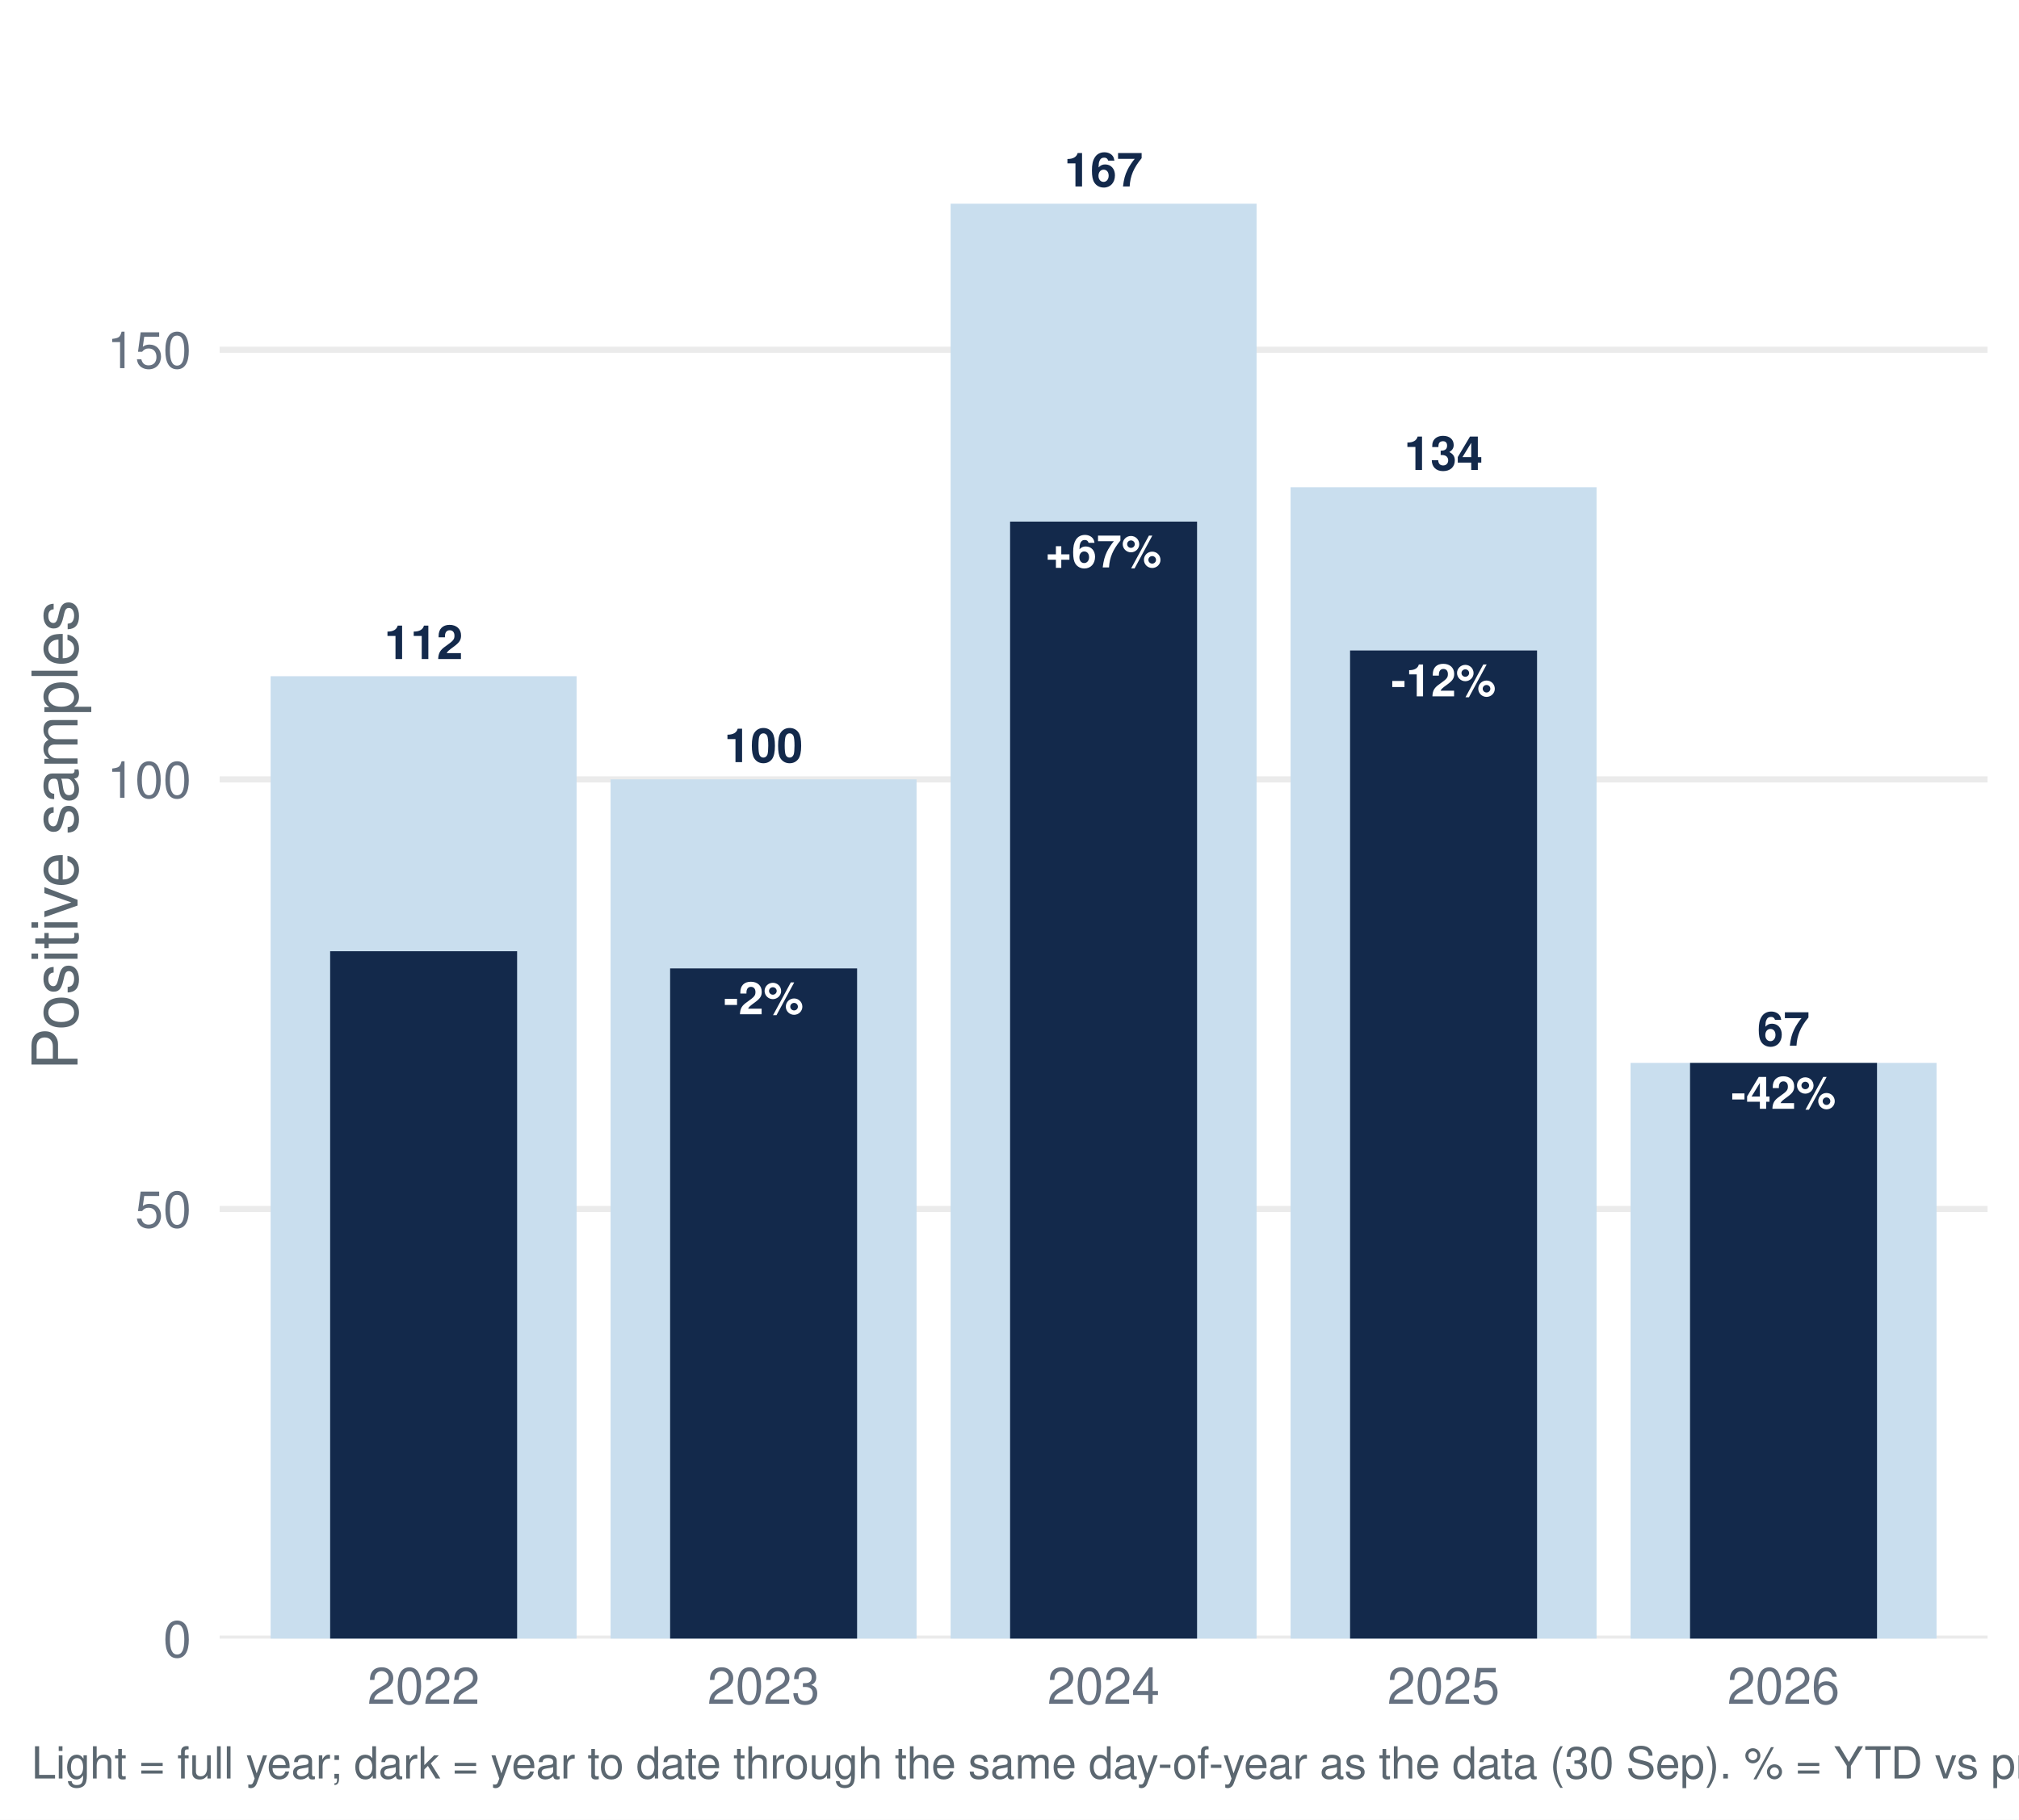
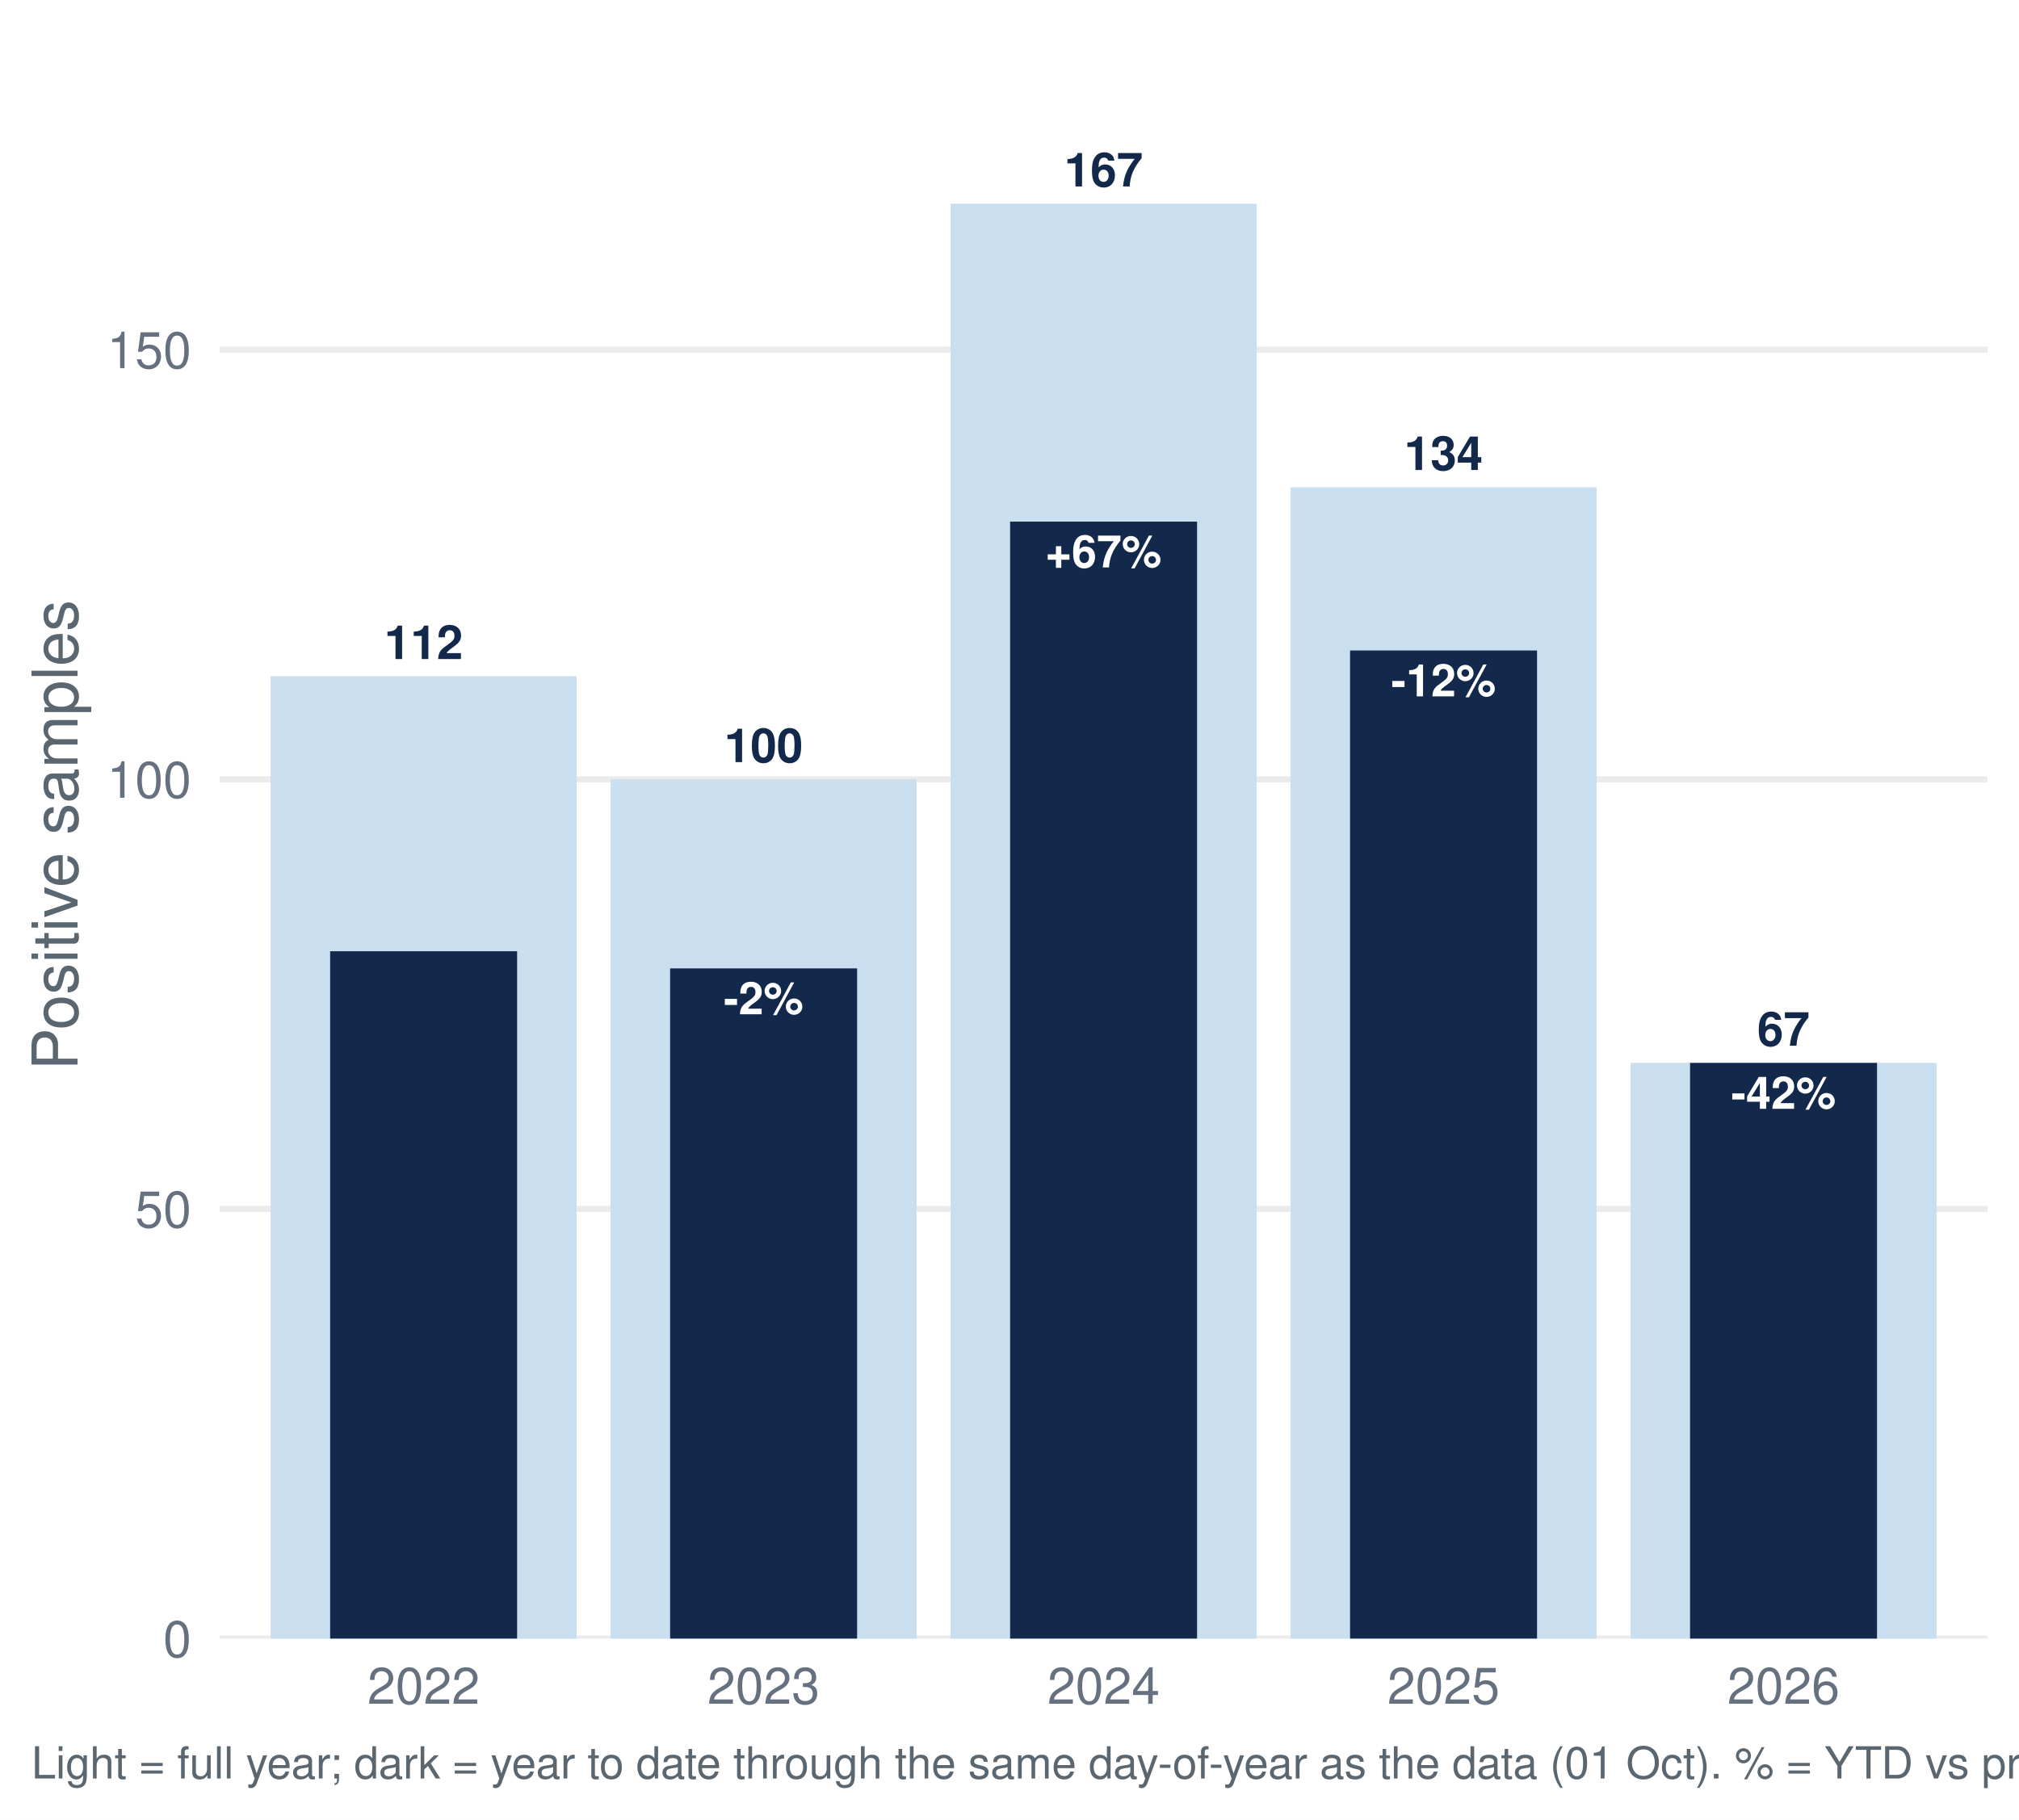
<svg xmlns="http://www.w3.org/2000/svg" width="511.20pt" height="460.80pt" viewBox="0 0 511.20 460.80">
  <g class="svglite">
    <defs>
      <style type="text/css">
    .svglite line, .svglite polyline, .svglite polygon, .svglite path, .svglite rect, .svglite circle {
      fill: none;
      stroke: #000000;
      stroke-linecap: round;
      stroke-linejoin: round;
      stroke-miterlimit: 10.00;
    }
    .svglite text {
      white-space: pre;
    }
    .svglite g.glyphgroup path {
      fill: inherit;
      stroke: none;
    }
  </style>
    </defs>
    <rect width="100%" height="100%" style="stroke: none; fill: #FFFFFF;" />
    <defs>
      <clipPath id="cpMC4wMHw1MTEuMjB8MC4wMHw0NjAuODA=">
        <rect x="0.00" y="0.00" width="511.20" height="460.80" />
      </clipPath>
    </defs>
    <g clip-path="url(#cpMC4wMHw1MTEuMjB8MC4wMHw0NjAuODA=)">
      <rect x="0.00" y="-0" width="511.20" height="460.80" style="stroke-width: 1.55; stroke: none; fill: #FFFFFF;" />
    </g>
    <defs>
      <clipPath id="cpNTUuNjF8NTAzLjIzfDcuOTd8NDE0Ljk2">
        <rect x="55.61" y="7.97" width="447.62" height="406.99" />
      </clipPath>
    </defs>
    <g clip-path="url(#cpNTUuNjF8NTAzLjIzfDcuOTd8NDE0Ljk2)">
      <polyline points="55.61,414.96 503.23,414.96 " style="stroke-width: 1.55; stroke: #EBEBEB; stroke-linecap: butt;" />
      <polyline points="55.61,306.16 503.23,306.16 " style="stroke-width: 1.55; stroke: #EBEBEB; stroke-linecap: butt;" />
      <polyline points="55.61,197.37 503.23,197.37 " style="stroke-width: 1.55; stroke: #EBEBEB; stroke-linecap: butt;" />
      <polyline points="55.61,88.57 503.23,88.57 " style="stroke-width: 1.55; stroke: #EBEBEB; stroke-linecap: butt;" />
      <rect x="68.52" y="171.25" width="77.47" height="243.71" style="stroke-width: 1.55; stroke: none; stroke-linecap: butt; stroke-linejoin: miter; fill: #C9DEEE;" />
      <rect x="154.60" y="197.37" width="77.47" height="217.60" style="stroke-width: 1.55; stroke: none; stroke-linecap: butt; stroke-linejoin: miter; fill: #C9DEEE;" />
      <rect x="240.69" y="51.58" width="77.47" height="363.39" style="stroke-width: 1.55; stroke: none; stroke-linecap: butt; stroke-linejoin: miter; fill: #C9DEEE;" />
      <rect x="326.77" y="123.38" width="77.47" height="291.58" style="stroke-width: 1.55; stroke: none; stroke-linecap: butt; stroke-linejoin: miter; fill: #C9DEEE;" />
      <rect x="412.85" y="269.17" width="77.47" height="145.79" style="stroke-width: 1.55; stroke: none; stroke-linecap: butt; stroke-linejoin: miter; fill: #C9DEEE;" />
      <rect x="83.59" y="240.89" width="47.34" height="174.08" style="stroke-width: 1.55; stroke: none; stroke-linecap: butt; stroke-linejoin: miter; fill: #13294B;" />
      <rect x="169.67" y="245.24" width="47.34" height="169.73" style="stroke-width: 1.55; stroke: none; stroke-linecap: butt; stroke-linejoin: miter; fill: #13294B;" />
      <rect x="255.75" y="132.09" width="47.34" height="282.88" style="stroke-width: 1.55; stroke: none; stroke-linecap: butt; stroke-linejoin: miter; fill: #13294B;" />
      <rect x="341.83" y="164.73" width="47.34" height="250.24" style="stroke-width: 1.55; stroke: none; stroke-linecap: butt; stroke-linejoin: miter; fill: #13294B;" />
      <rect x="427.91" y="269.17" width="47.34" height="145.79" style="stroke-width: 1.55; stroke: none; stroke-linecap: butt; stroke-linejoin: miter; fill: #13294B;" />
      <text x="107.26" y="166.90" text-anchor="middle" style="font-size: 11.95px; font-weight: bold;fill: #13294B; font-family: &quot;Nimbus Sans&quot;;" textLength="19.92px" lengthAdjust="spacingAndGlyphs">112</text>
      <text x="193.34" y="193.01" text-anchor="middle" style="font-size: 11.95px; font-weight: bold;fill: #13294B; font-family: &quot;Nimbus Sans&quot;;" textLength="19.92px" lengthAdjust="spacingAndGlyphs">100</text>
      <text x="279.42" y="47.22" text-anchor="middle" style="font-size: 11.95px; font-weight: bold;fill: #13294B; font-family: &quot;Nimbus Sans&quot;;" textLength="19.92px" lengthAdjust="spacingAndGlyphs">167</text>
      <text x="365.50" y="119.03" text-anchor="middle" style="font-size: 11.95px; font-weight: bold;fill: #13294B; font-family: &quot;Nimbus Sans&quot;;" textLength="19.92px" lengthAdjust="spacingAndGlyphs">134</text>
      <text x="451.58" y="264.82" text-anchor="middle" style="font-size: 11.95px; font-weight: bold;fill: #13294B; font-family: &quot;Nimbus Sans&quot;;" textLength="13.28px" lengthAdjust="spacingAndGlyphs">67</text>
      <text x="193.34" y="256.85" text-anchor="middle" style="font-size: 11.38px; font-weight: bold;fill: #FFFFFF; font-family: &quot;Nimbus Sans&quot;;" textLength="20.22px" lengthAdjust="spacingAndGlyphs">-2%</text>
      <text x="279.42" y="143.70" text-anchor="middle" style="font-size: 11.38px; font-weight: bold;fill: #FFFFFF; font-family: &quot;Nimbus Sans&quot;;" textLength="29.41px" lengthAdjust="spacingAndGlyphs">+67%</text>
      <text x="365.50" y="176.34" text-anchor="middle" style="font-size: 11.38px; font-weight: bold;fill: #FFFFFF; font-family: &quot;Nimbus Sans&quot;;" textLength="26.55px" lengthAdjust="spacingAndGlyphs">-12%</text>
      <text x="451.58" y="280.79" text-anchor="middle" style="font-size: 11.38px; font-weight: bold;fill: #FFFFFF; font-family: &quot;Nimbus Sans&quot;;" textLength="26.55px" lengthAdjust="spacingAndGlyphs">-42%</text>
    </g>
    <g clip-path="url(#cpMC4wMHw1MTEuMjB8MC4wMHw0NjAuODA=)">
      <text x="48.44" y="419.63" text-anchor="end" style="font-size: 12.80px;fill: #667180; font-family: &quot;Nimbus Sans&quot;;" textLength="7.11px" lengthAdjust="spacingAndGlyphs">0</text>
      <text x="48.44" y="310.83" text-anchor="end" style="font-size: 12.80px;fill: #667180; font-family: &quot;Nimbus Sans&quot;;" textLength="14.22px" lengthAdjust="spacingAndGlyphs">50</text>
      <text x="48.44" y="202.03" text-anchor="end" style="font-size: 12.80px;fill: #667180; font-family: &quot;Nimbus Sans&quot;;" textLength="21.33px" lengthAdjust="spacingAndGlyphs">100</text>
      <text x="48.44" y="93.23" text-anchor="end" style="font-size: 12.80px;fill: #667180; font-family: &quot;Nimbus Sans&quot;;" textLength="21.33px" lengthAdjust="spacingAndGlyphs">150</text>
      <text x="107.26" y="431.47" text-anchor="middle" style="font-size: 12.80px;fill: #667180; font-family: &quot;Nimbus Sans&quot;;" textLength="28.44px" lengthAdjust="spacingAndGlyphs">2022</text>
      <text x="193.34" y="431.47" text-anchor="middle" style="font-size: 12.80px;fill: #667180; font-family: &quot;Nimbus Sans&quot;;" textLength="28.44px" lengthAdjust="spacingAndGlyphs">2023</text>
      <text x="279.42" y="431.47" text-anchor="middle" style="font-size: 12.80px;fill: #667180; font-family: &quot;Nimbus Sans&quot;;" textLength="28.44px" lengthAdjust="spacingAndGlyphs">2024</text>
      <text x="365.50" y="431.47" text-anchor="middle" style="font-size: 12.80px;fill: #667180; font-family: &quot;Nimbus Sans&quot;;" textLength="28.44px" lengthAdjust="spacingAndGlyphs">2025</text>
      <text x="451.58" y="431.47" text-anchor="middle" style="font-size: 12.80px;fill: #667180; font-family: &quot;Nimbus Sans&quot;;" textLength="28.44px" lengthAdjust="spacingAndGlyphs">2026</text>
      <text transform="translate(19.63,211.47) rotate(-90)" text-anchor="middle" style="font-size: 16.00px;fill: #5B6770; font-family: &quot;Nimbus Sans&quot;;" textLength="119.11px" lengthAdjust="spacingAndGlyphs">Positive samples</text>
-       <text x="7.97" y="450.39" style="font-size: 11.20px;fill: #5B6770; font-family: &quot;Nimbus Sans&quot;;" textLength="713.31px" lengthAdjust="spacingAndGlyphs">Light = full year; dark = year to date through the same day-of-year as the data (30 Sep). % = YTD vs prior-year YTD. Positive = lab_xylazine_any.</text>
+       <text x="7.97" y="450.39" style="font-size: 11.20px;fill: #5B6770; font-family: &quot;Nimbus Sans&quot;;" textLength="710.94px" lengthAdjust="spacingAndGlyphs">Light = full year; dark = year to date through the same day-of-year as the data (01 Oct). % = YTD vs prior-year YTD. Positive = lab_xylazine_any.</text>
    </g>
  </g>
</svg>
